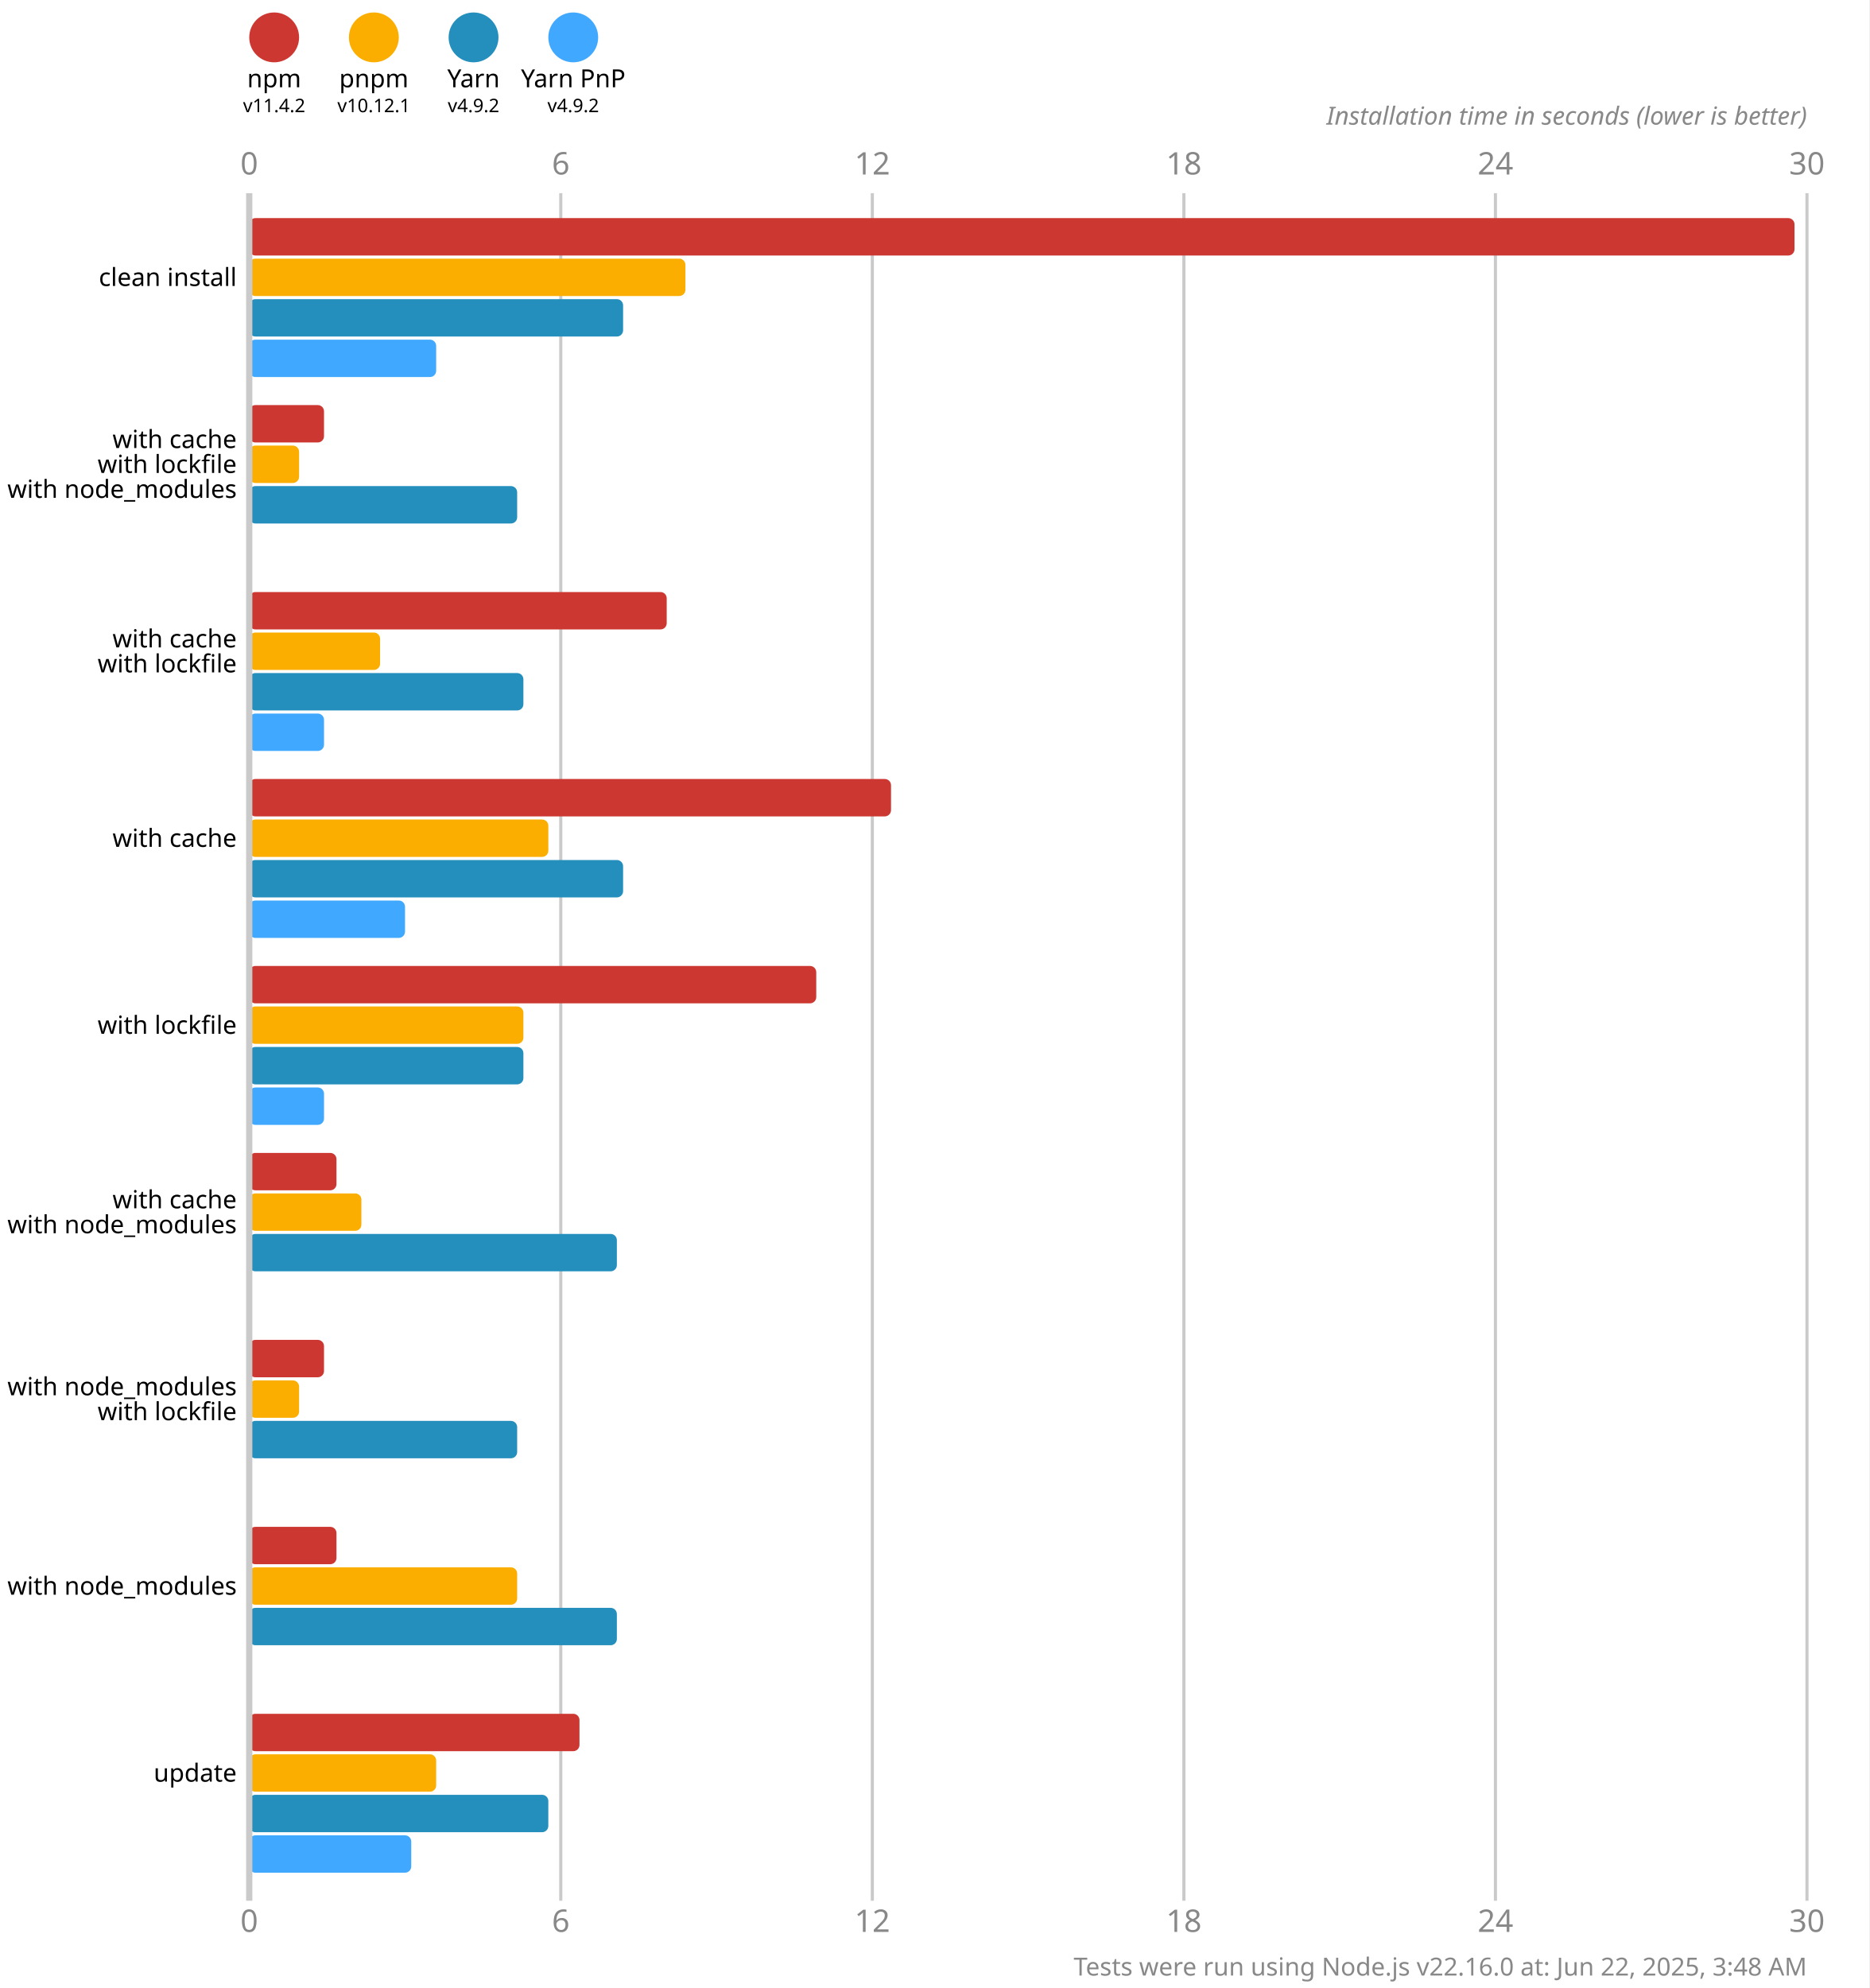
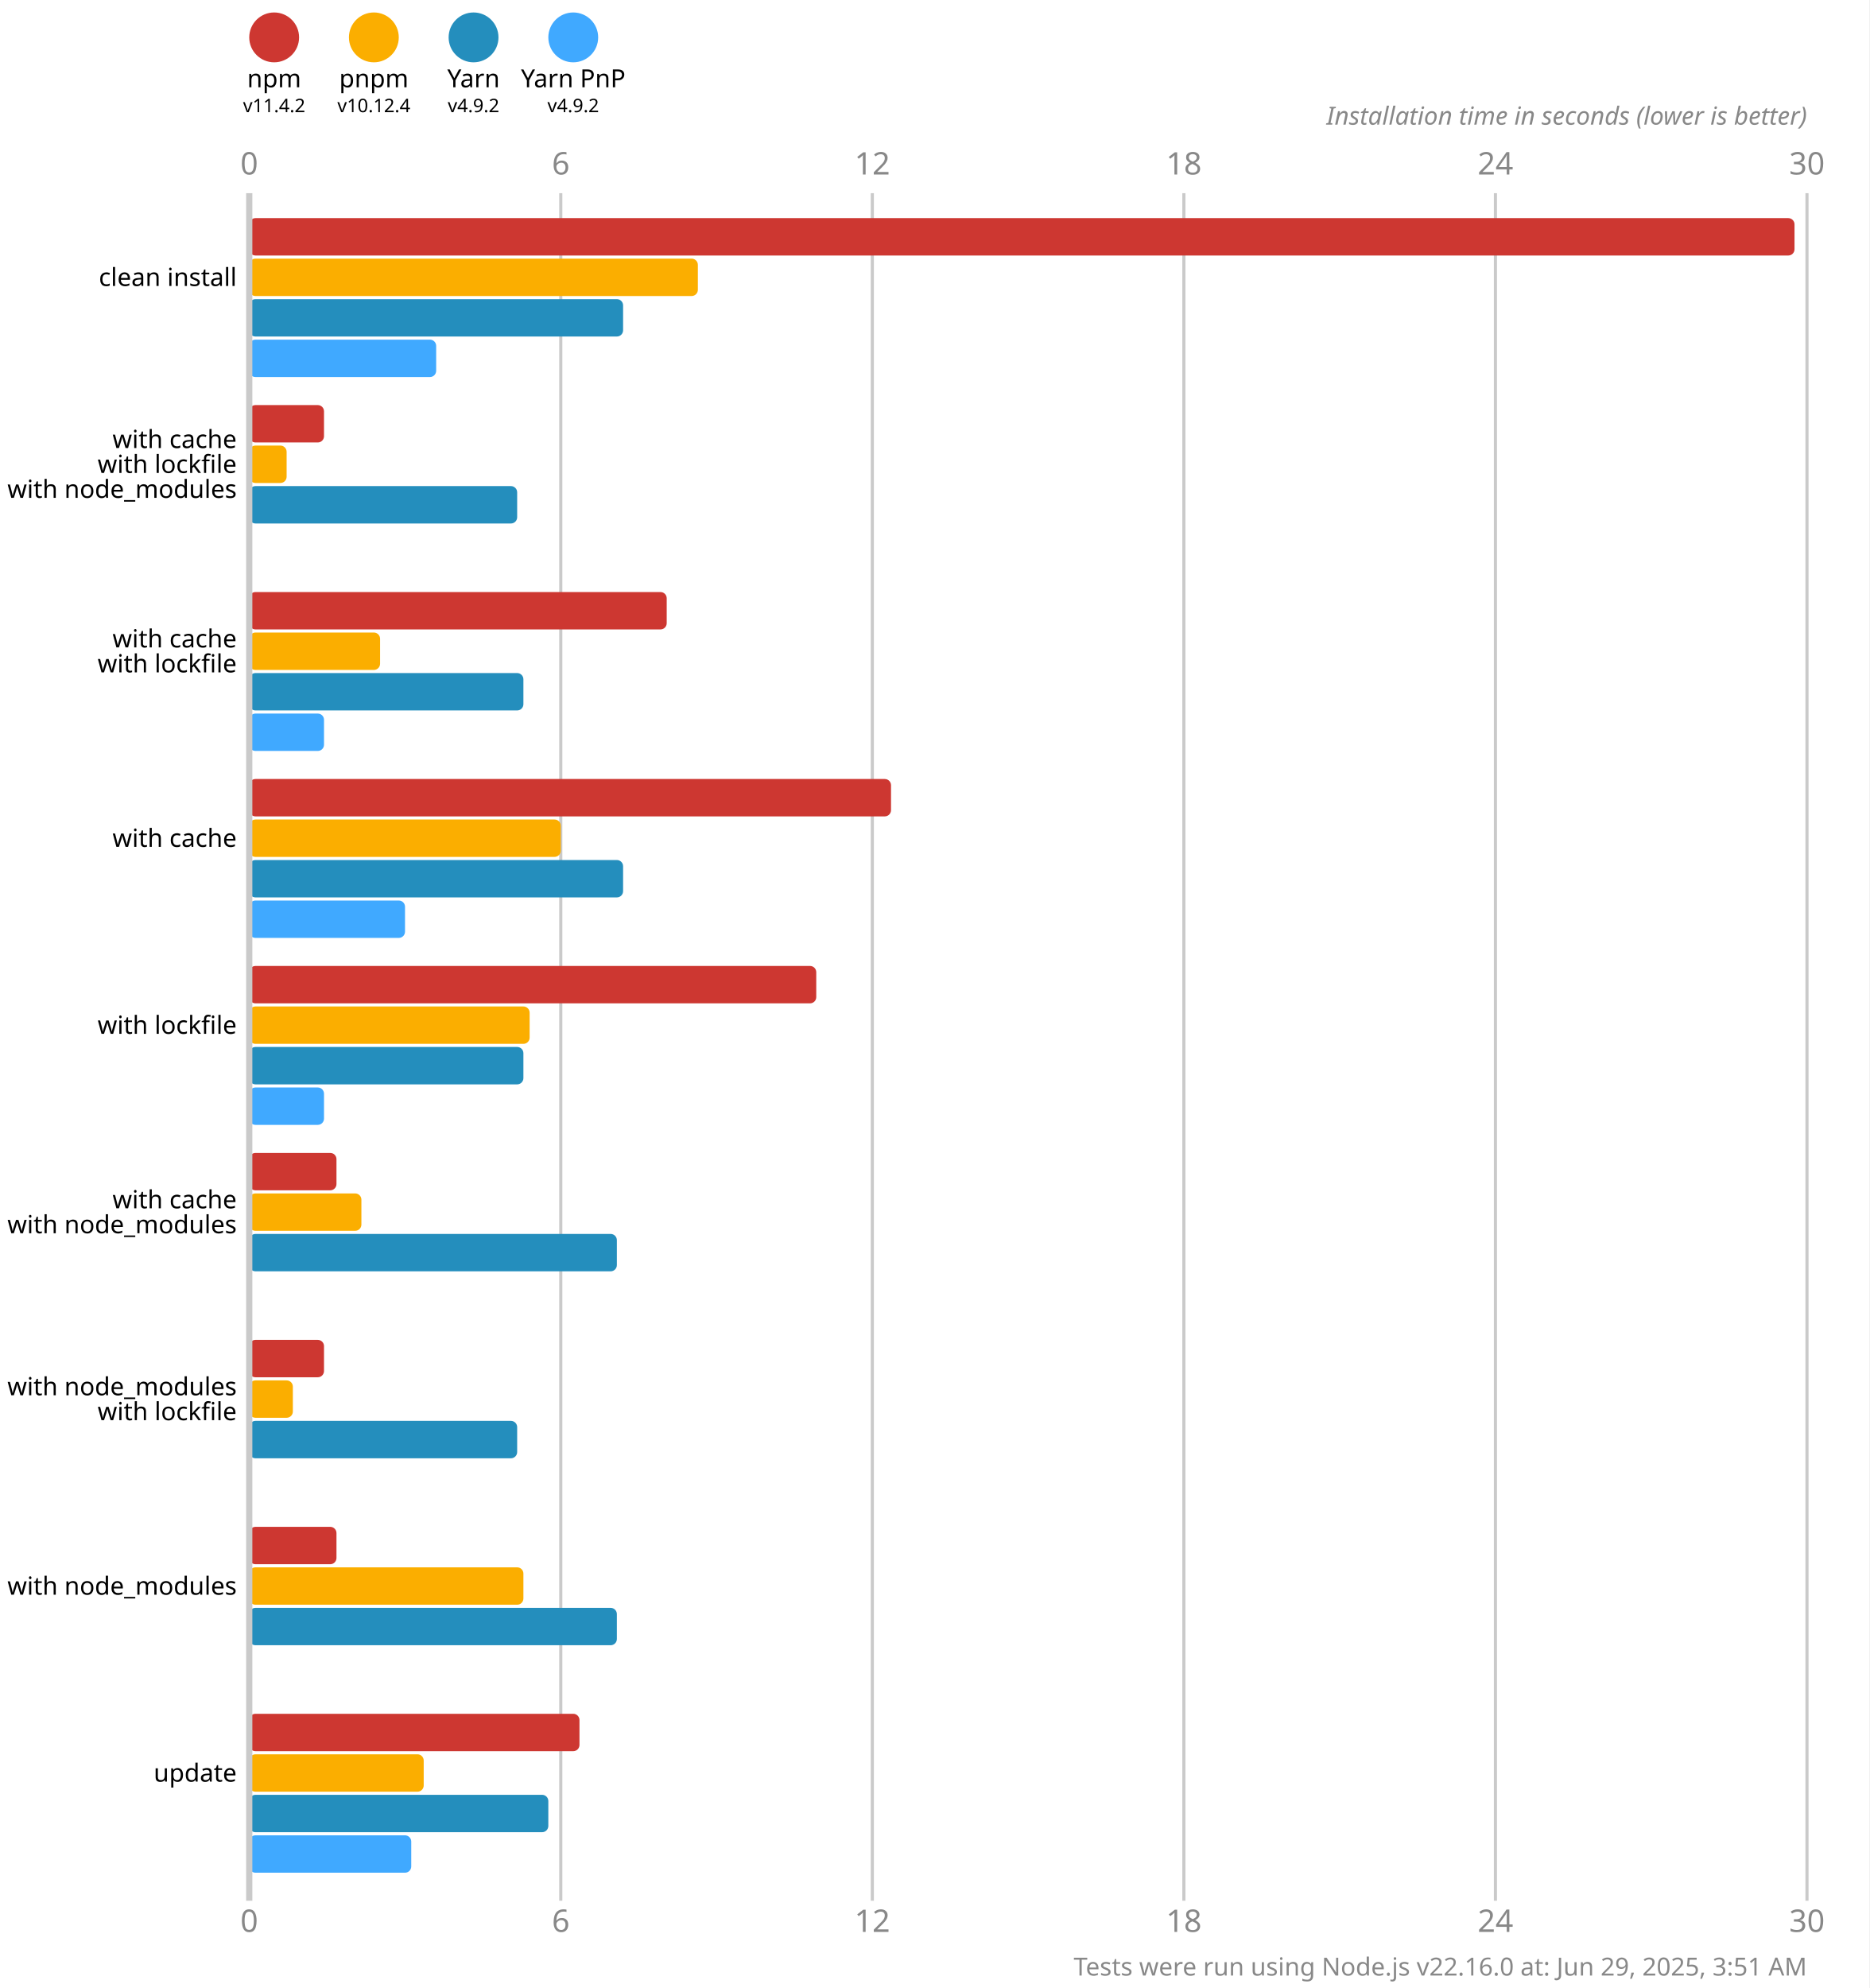
<svg xmlns="http://www.w3.org/2000/svg" version="1.1" viewBox="0 0 300 319">
  <style>
    .font { font-family: sans-serif; }
    .s3 { font-size: 3px; }
    .s4 { font-size: 4px; }
    .s5 { font-size: 5px; }
    .line { stroke: #cacaca; }
    .width { stroke-width: 0.5; }
    .text { fill: #888; }
  </style>
  <rect x="0" y="0" width="300" height="319" fill="#fff" />
  <circle cx="44" cy="6" r="4" fill="#cd3731" />
  <text x="44" y="14" class="font s4" text-anchor="middle">npm</text>
  <text x="44" y="18" class="font s3" text-anchor="middle">v11.4.2</text>
  <circle cx="60" cy="6" r="4" fill="#fbae00" />
  <text x="60" y="14" class="font s4" text-anchor="middle">pnpm</text>
-   <text x="60" y="18" class="font s3" text-anchor="middle">v10.12.1</text>
+   <text x="60" y="18" class="font s3" text-anchor="middle">v10.12.4</text>
  <circle cx="76" cy="6" r="4" fill="#248ebd" />
  <text x="76" y="14" class="font s4" text-anchor="middle">Yarn</text>
  <text x="76" y="18" class="font s3" text-anchor="middle">v4.9.2</text>
  <circle cx="92" cy="6" r="4" fill="#40a9ff" />
  <text x="92" y="14" class="font s4" text-anchor="middle">Yarn PnP</text>
  <text x="92" y="18" class="font s3" text-anchor="middle">v4.9.2</text>
  <text x="40" y="28" class="font s5 text" text-anchor="middle">0</text>
  <text x="40" y="310" class="font s5 text" text-anchor="middle">0</text>
  <line x1="90" y1="31" x2="90" y2="305" class="line width" />
  <text x="90" y="28" class="font s5 text" text-anchor="middle">6</text>
  <text x="90" y="310" class="font s5 text" text-anchor="middle">6</text>
  <line x1="140" y1="31" x2="140" y2="305" class="line width" />
  <text x="140" y="28" class="font s5 text" text-anchor="middle">12</text>
  <text x="140" y="310" class="font s5 text" text-anchor="middle">12</text>
  <line x1="190" y1="31" x2="190" y2="305" class="line width" />
  <text x="190" y="28" class="font s5 text" text-anchor="middle">18</text>
  <text x="190" y="310" class="font s5 text" text-anchor="middle">18</text>
  <line x1="240" y1="31" x2="240" y2="305" class="line width" />
  <text x="240" y="28" class="font s5 text" text-anchor="middle">24</text>
  <text x="240" y="310" class="font s5 text" text-anchor="middle">24</text>
  <line x1="290" y1="31" x2="290" y2="305" class="line width" />
  <text x="290" y="28" class="font s5 text" text-anchor="middle">30</text>
  <text x="290" y="310" class="font s5 text" text-anchor="middle">30</text>
  <text x="290" y="20" class="font s4 text" font-style="italic" text-anchor="end">Installation time in seconds (lower is better)</text>
  <rect x="40" y="35" width="248" height="6" fill="#cd3731" rx="1" ry="1" />
-   <rect x="40" y="41.5" width="70" height="6" fill="#fbae00" rx="1" ry="1" />
+   <rect x="40" y="41.5" width="72" height="6" fill="#fbae00" rx="1" ry="1" />
  <rect x="40" y="48" width="60" height="6" fill="#248ebd" rx="1" ry="1" />
  <rect x="40" y="54.5" width="30" height="6" fill="#40a9ff" rx="1" ry="1" />
  <rect x="40" y="65" width="12" height="6" fill="#cd3731" rx="1" ry="1" />
-   <rect x="40" y="71.5" width="8" height="6" fill="#fbae00" rx="1" ry="1" />
+   <rect x="40" y="71.5" width="6" height="6" fill="#fbae00" rx="1" ry="1" />
  <rect x="40" y="78" width="43" height="6" fill="#248ebd" rx="1" ry="1" />
  <rect x="40" y="84.5" width="0" height="6" fill="#40a9ff" rx="1" ry="1" />
  <rect x="40" y="95" width="67" height="6" fill="#cd3731" rx="1" ry="1" />
  <rect x="40" y="101.5" width="21" height="6" fill="#fbae00" rx="1" ry="1" />
  <rect x="40" y="108" width="44" height="6" fill="#248ebd" rx="1" ry="1" />
  <rect x="40" y="114.5" width="12" height="6" fill="#40a9ff" rx="1" ry="1" />
  <rect x="40" y="125" width="103" height="6" fill="#cd3731" rx="1" ry="1" />
-   <rect x="40" y="131.5" width="48" height="6" fill="#fbae00" rx="1" ry="1" />
+   <rect x="40" y="131.5" width="50" height="6" fill="#fbae00" rx="1" ry="1" />
  <rect x="40" y="138" width="60" height="6" fill="#248ebd" rx="1" ry="1" />
  <rect x="40" y="144.5" width="25" height="6" fill="#40a9ff" rx="1" ry="1" />
  <rect x="40" y="155" width="91" height="6" fill="#cd3731" rx="1" ry="1" />
-   <rect x="40" y="161.5" width="44" height="6" fill="#fbae00" rx="1" ry="1" />
+   <rect x="40" y="161.5" width="45" height="6" fill="#fbae00" rx="1" ry="1" />
  <rect x="40" y="168" width="44" height="6" fill="#248ebd" rx="1" ry="1" />
  <rect x="40" y="174.5" width="12" height="6" fill="#40a9ff" rx="1" ry="1" />
  <rect x="40" y="185" width="14" height="6" fill="#cd3731" rx="1" ry="1" />
  <rect x="40" y="191.5" width="18" height="6" fill="#fbae00" rx="1" ry="1" />
  <rect x="40" y="198" width="59" height="6" fill="#248ebd" rx="1" ry="1" />
  <rect x="40" y="204.5" width="0" height="6" fill="#40a9ff" rx="1" ry="1" />
  <rect x="40" y="215" width="12" height="6" fill="#cd3731" rx="1" ry="1" />
-   <rect x="40" y="221.5" width="8" height="6" fill="#fbae00" rx="1" ry="1" />
+   <rect x="40" y="221.5" width="7" height="6" fill="#fbae00" rx="1" ry="1" />
  <rect x="40" y="228" width="43" height="6" fill="#248ebd" rx="1" ry="1" />
  <rect x="40" y="234.5" width="0" height="6" fill="#40a9ff" rx="1" ry="1" />
  <rect x="40" y="245" width="14" height="6" fill="#cd3731" rx="1" ry="1" />
-   <rect x="40" y="251.5" width="43" height="6" fill="#fbae00" rx="1" ry="1" />
+   <rect x="40" y="251.5" width="44" height="6" fill="#fbae00" rx="1" ry="1" />
  <rect x="40" y="258" width="59" height="6" fill="#248ebd" rx="1" ry="1" />
  <rect x="40" y="264.5" width="0" height="6" fill="#40a9ff" rx="1" ry="1" />
  <rect x="40" y="275" width="53" height="6" fill="#cd3731" rx="1" ry="1" />
-   <rect x="40" y="281.5" width="30" height="6" fill="#fbae00" rx="1" ry="1" />
+   <rect x="40" y="281.5" width="28" height="6" fill="#fbae00" rx="1" ry="1" />
  <rect x="40" y="288" width="48" height="6" fill="#248ebd" rx="1" ry="1" />
  <rect x="40" y="294.5" width="26" height="6" fill="#40a9ff" rx="1" ry="1" />
  <line x1="40" y1="31" x2="40" y2="305" class="line" />
  <text x="38" y="44.5" class="font s4" dominant-baseline="middle" text-anchor="end">clean install</text>
  <text x="38" y="70.5" class="font s4" dominant-baseline="middle" text-anchor="end">with cache</text>
  <text x="38" y="74.5" class="font s4" dominant-baseline="middle" text-anchor="end">with lockfile</text>
  <text x="38" y="78.5" class="font s4" dominant-baseline="middle" text-anchor="end">with node_modules</text>
  <text x="38" y="102.5" class="font s4" dominant-baseline="middle" text-anchor="end">with cache</text>
  <text x="38" y="106.5" class="font s4" dominant-baseline="middle" text-anchor="end">with lockfile</text>
  <text x="38" y="134.5" class="font s4" dominant-baseline="middle" text-anchor="end">with cache</text>
  <text x="38" y="164.5" class="font s4" dominant-baseline="middle" text-anchor="end">with lockfile</text>
  <text x="38" y="192.5" class="font s4" dominant-baseline="middle" text-anchor="end">with cache</text>
  <text x="38" y="196.5" class="font s4" dominant-baseline="middle" text-anchor="end">with node_modules</text>
  <text x="38" y="222.5" class="font s4" dominant-baseline="middle" text-anchor="end">with node_modules</text>
  <text x="38" y="226.5" class="font s4" dominant-baseline="middle" text-anchor="end">with lockfile</text>
  <text x="38" y="254.5" class="font s4" dominant-baseline="middle" text-anchor="end">with node_modules</text>
  <text x="38" y="284.5" class="font s4" dominant-baseline="middle" text-anchor="end">update</text>
-   <text x="290" y="317" class="font s4 text" text-anchor="end">Tests were run using Node.js v22.16.0 at: Jun 22, 2025, 3:48 AM</text>
+   <text x="290" y="317" class="font s4 text" text-anchor="end">Tests were run using Node.js v22.16.0 at: Jun 29, 2025, 3:51 AM</text>
</svg>
